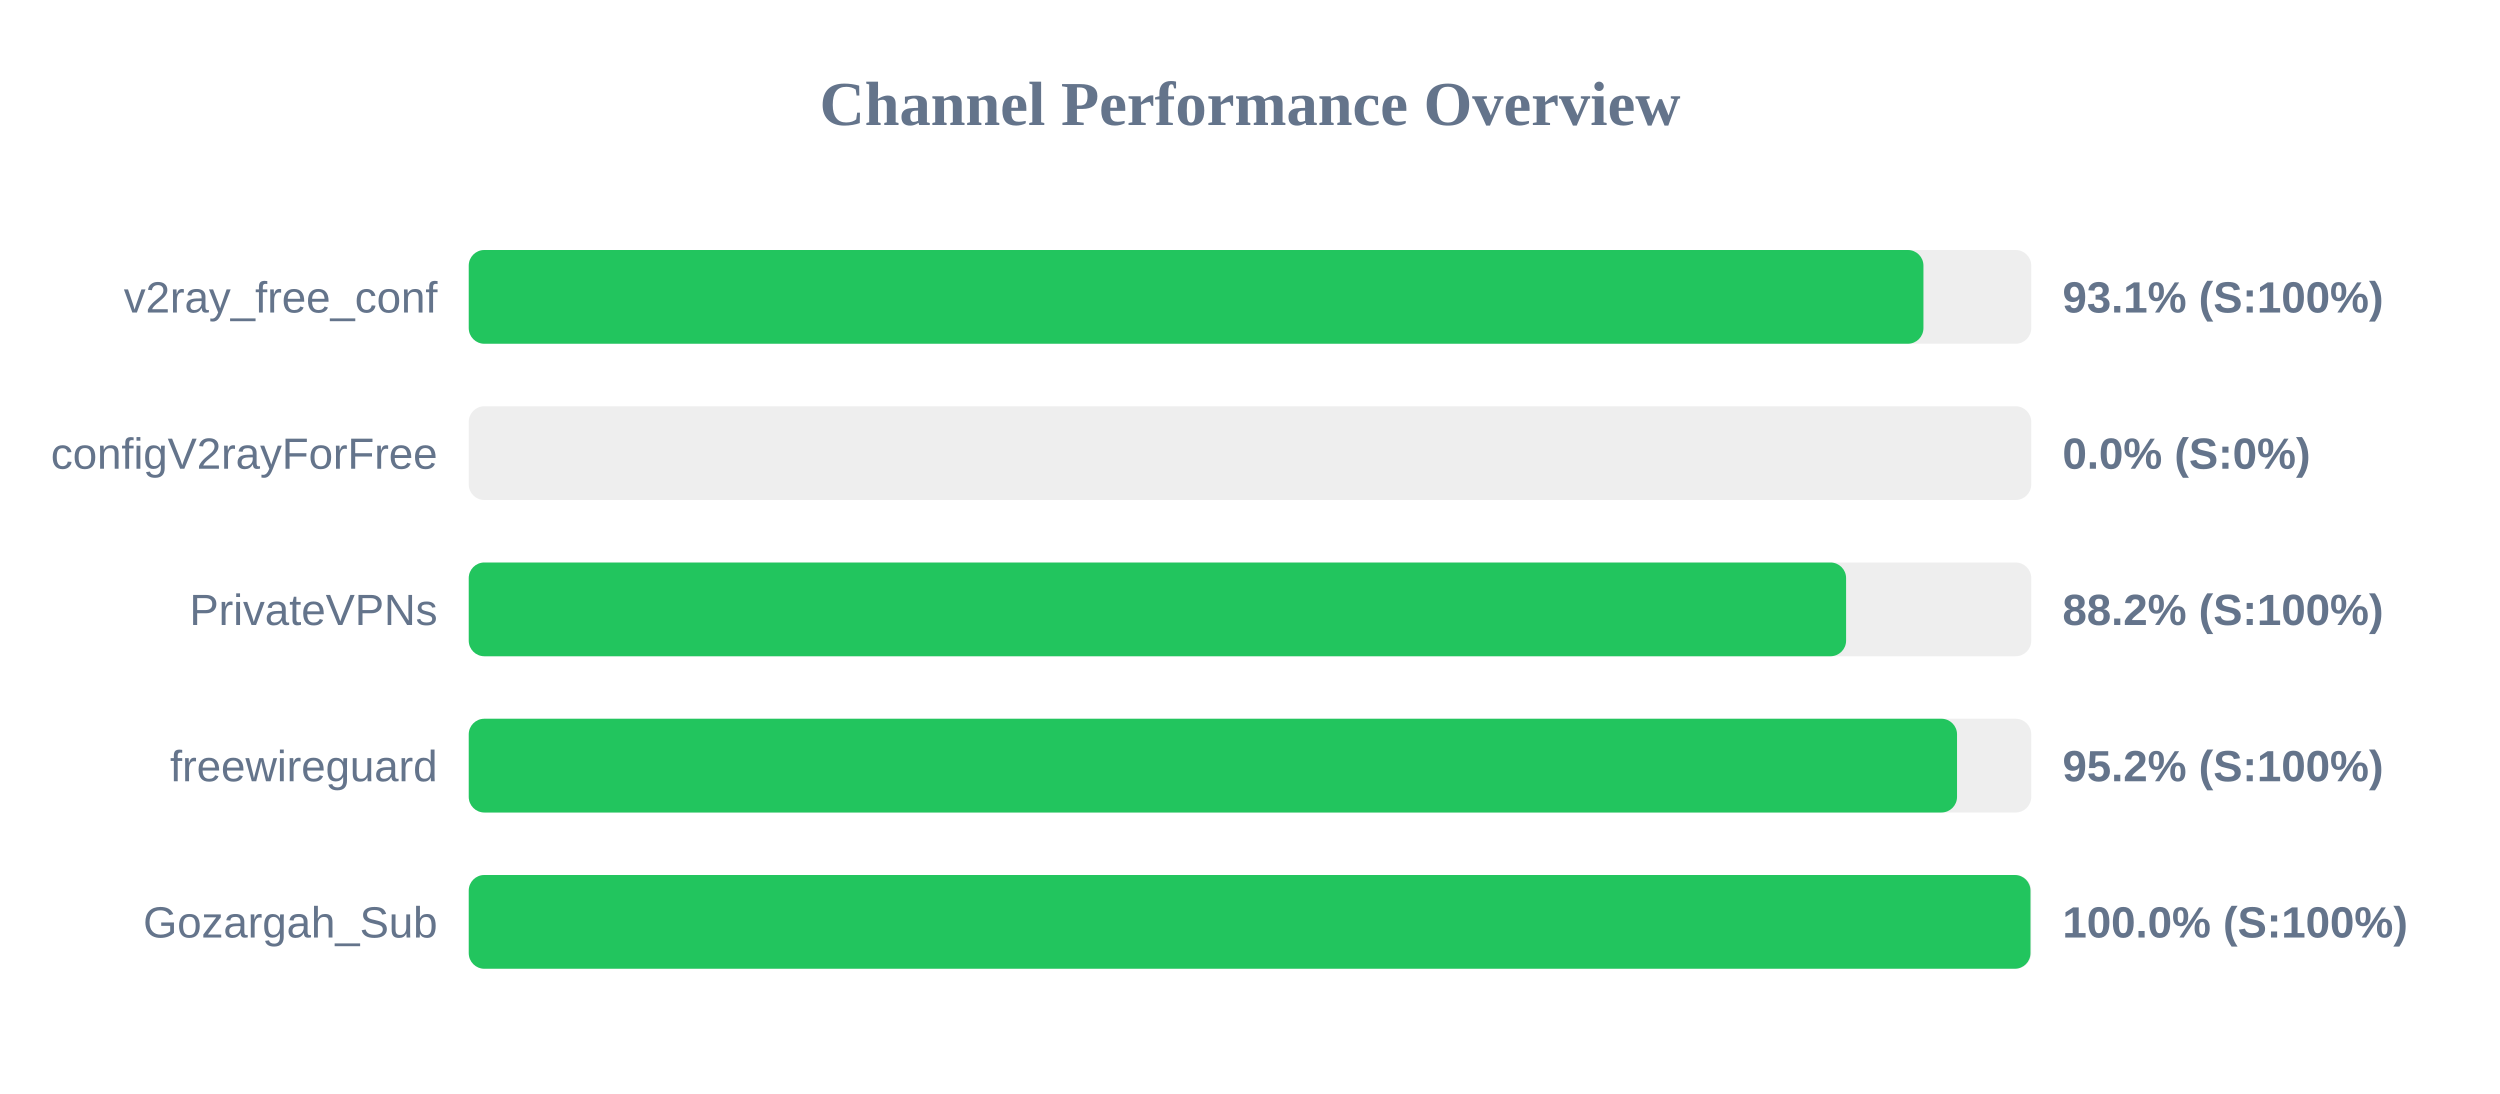
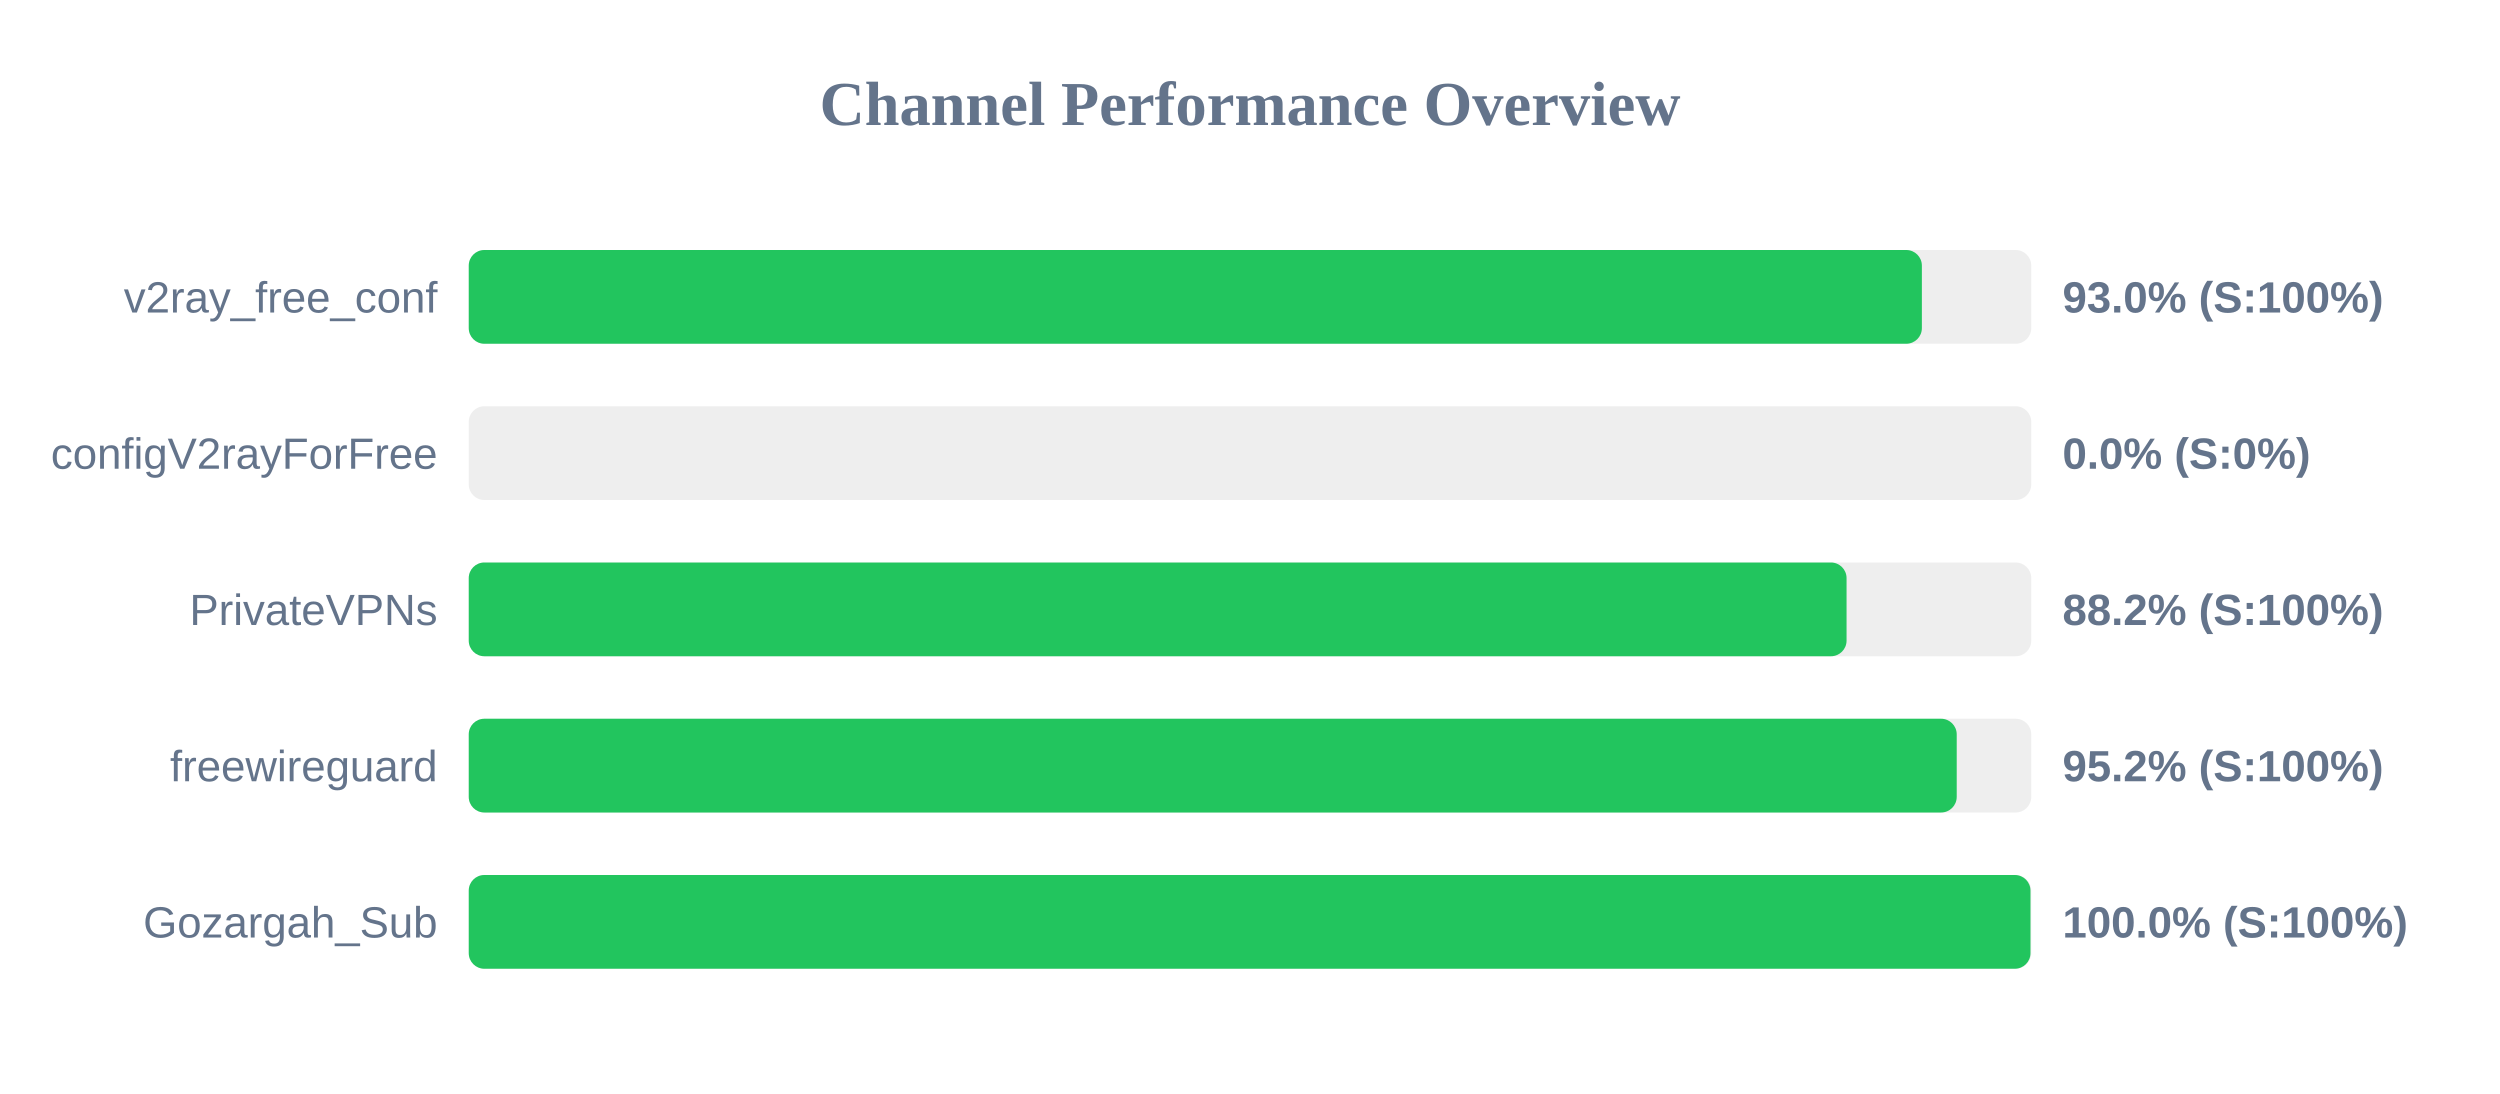
<svg xmlns="http://www.w3.org/2000/svg" width="800" height="350" version="1.1">
  <style>
        .row { font: 14px Arial; fill: #64748b; }
        .score { font: bold 14px Arial; fill: #64748b; }
    </style>
  <text x="400" y="40" text-anchor="middle" font-size="20px" font-weight="bold" fill="#64748b">Channel Performance Overview</text>
  <rect x="150" y="80" width="500" height="30" fill="#eee" rx="5" />
-   <rect x="150" y="80" width="465.5" height="30" fill="#22c55e" rx="5" />
+   <rect x="150" y="80" width="465.0" height="30" fill="#22c55e" rx="5" />
  <text x="140" y="100" text-anchor="end" class="row">v2ray_free_conf</text>
-   <text x="660" y="100" text-anchor="start" class="score">93.1% (S:100%)</text>
+   <text x="660" y="100" text-anchor="start" class="score">93.0% (S:100%)</text>
  <rect x="150" y="130" width="500" height="30" fill="#eee" rx="5" />
  <rect x="150" y="130" width="0.0" height="30" fill="#ef4444" rx="5" />
  <text x="140" y="150" text-anchor="end" class="row">configV2rayForFree</text>
  <text x="660" y="150" text-anchor="start" class="score">0.0% (S:0%)</text>
  <rect x="150" y="180" width="500" height="30" fill="#eee" rx="5" />
-   <rect x="150" y="180" width="440.75" height="30" fill="#22c55e" rx="5" />
+   <rect x="150" y="180" width="440.9" height="30" fill="#22c55e" rx="5" />
  <text x="140" y="200" text-anchor="end" class="row">PrivateVPNs</text>
  <text x="660" y="200" text-anchor="start" class="score">88.2% (S:100%)</text>
  <rect x="150" y="230" width="500" height="30" fill="#eee" rx="5" />
-   <rect x="150" y="230" width="476.25" height="30" fill="#22c55e" rx="5" />
+   <rect x="150" y="230" width="476.15" height="30" fill="#22c55e" rx="5" />
  <text x="140" y="250" text-anchor="end" class="row">freewireguard</text>
  <text x="660" y="250" text-anchor="start" class="score">95.2% (S:100%)</text>
  <rect x="150" y="280" width="500" height="30" fill="#eee" rx="5" />
  <rect x="150" y="280" width="499.75" height="30" fill="#22c55e" rx="5" />
  <text x="140" y="300" text-anchor="end" class="row">Gozargah_Sub</text>
  <text x="660" y="300" text-anchor="start" class="score">100.0% (S:100%)</text>
</svg>
